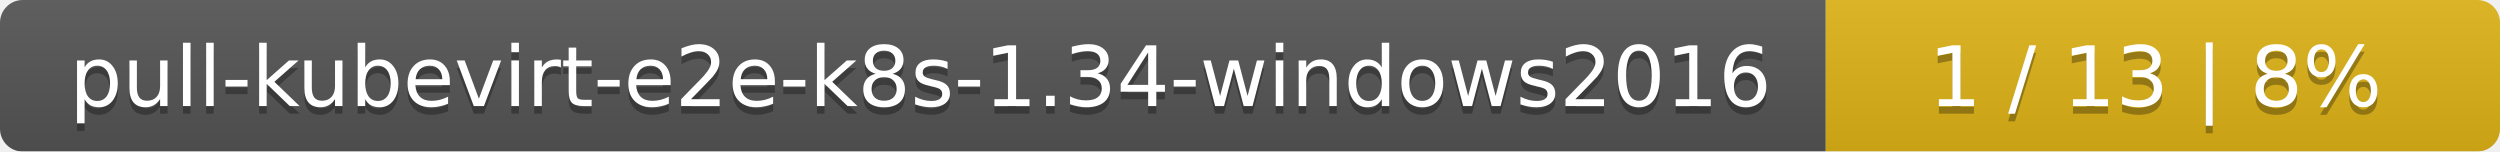
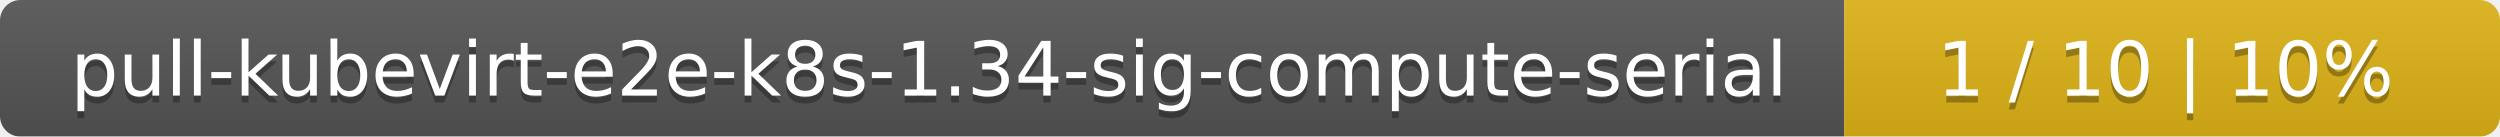
- <svg xmlns="http://www.w3.org/2000/svg" width="330" height="20">
+ <svg xmlns="http://www.w3.org/2000/svg" width="366" height="20">
  <linearGradient id="smooth" x2="0" y2="100%">
    <stop offset="0" stop-color="#bbb" stop-opacity=".1" />
    <stop offset="1" stop-opacity=".1" />
  </linearGradient>
  <mask id="round">
-     <rect width="330" height="20" rx="3" fill="#fff" />
+     <rect width="366" height="20" rx="3" fill="#fff" />
  </mask>
  <g mask="url(#round)">
-     <rect width="241" height="20" fill="#555" />
-     <rect x="241" width="89" height="20" fill="#dfb317" />
-     <rect width="330" height="20" fill="url(#smooth)" />
+     <rect width="270" height="20" fill="#555" />
+     <rect x="270" width="96" height="20" fill="#dfb317" />
+     <rect width="366" height="20" fill="url(#smooth)" />
  </g>
  <g fill="#fff" text-anchor="middle" font-family="DejaVu Sans,Verdana,Geneva,sans-serif" font-size="11">
-     <text x="121.5" y="15" fill="#010101" fill-opacity=".3">pull-kubevirt-e2e-k8s-1.34-windows2016</text>
-     <text x="121.5" y="14">pull-kubevirt-e2e-k8s-1.34-windows2016</text>
-     <text x="284.5" y="15" fill="#010101" fill-opacity=".3">1 / 13    |    8%</text>
-     <text x="284.5" y="14">1 / 13    |    8%</text>
+     <text x="136" y="15" fill="#010101" fill-opacity=".3">pull-kubevirt-e2e-k8s-1.34-sig-compute-serial</text>
+     <text x="136" y="14">pull-kubevirt-e2e-k8s-1.34-sig-compute-serial</text>
+     <text x="317" y="15" fill="#010101" fill-opacity=".3">1 / 10    |    10%</text>
+     <text x="317" y="14">1 / 10    |    10%</text>
  </g>
</svg>
